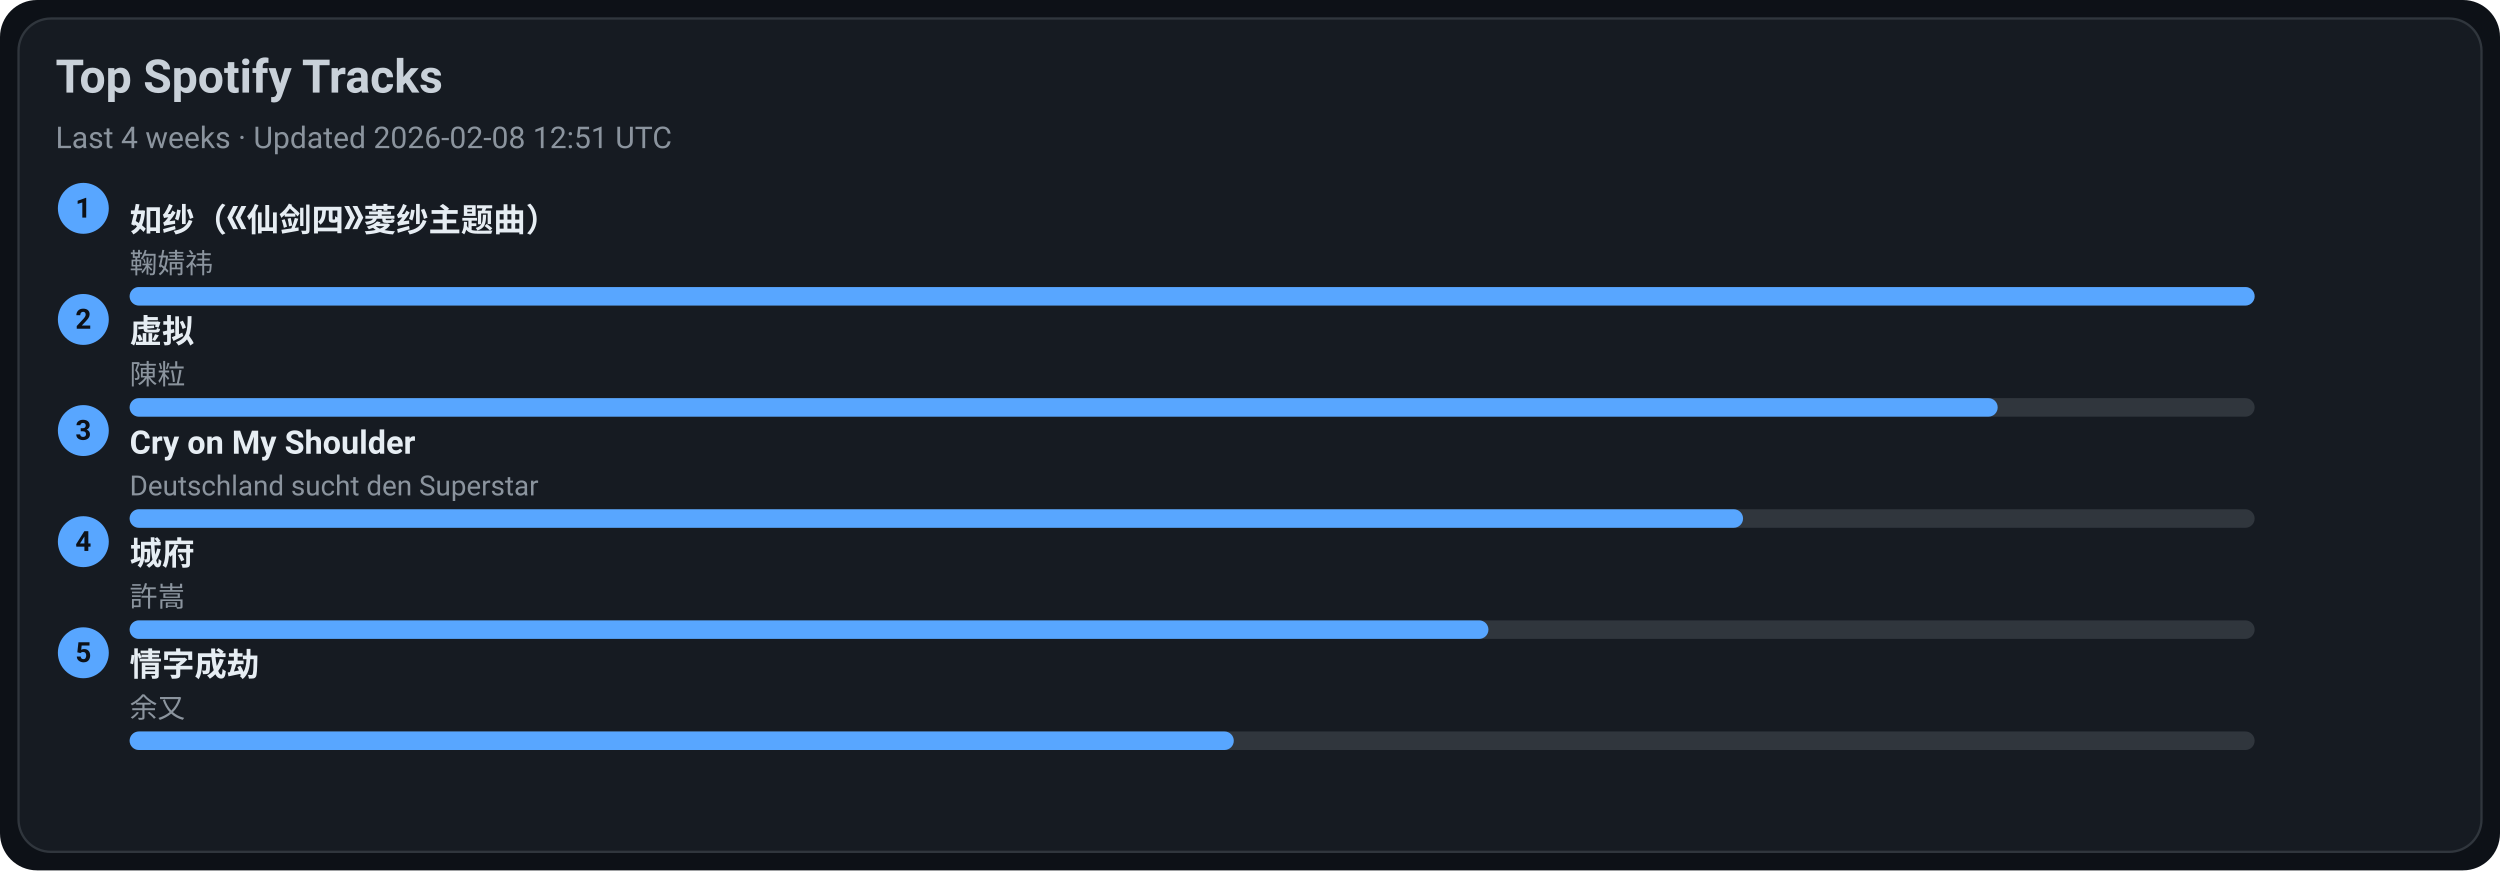
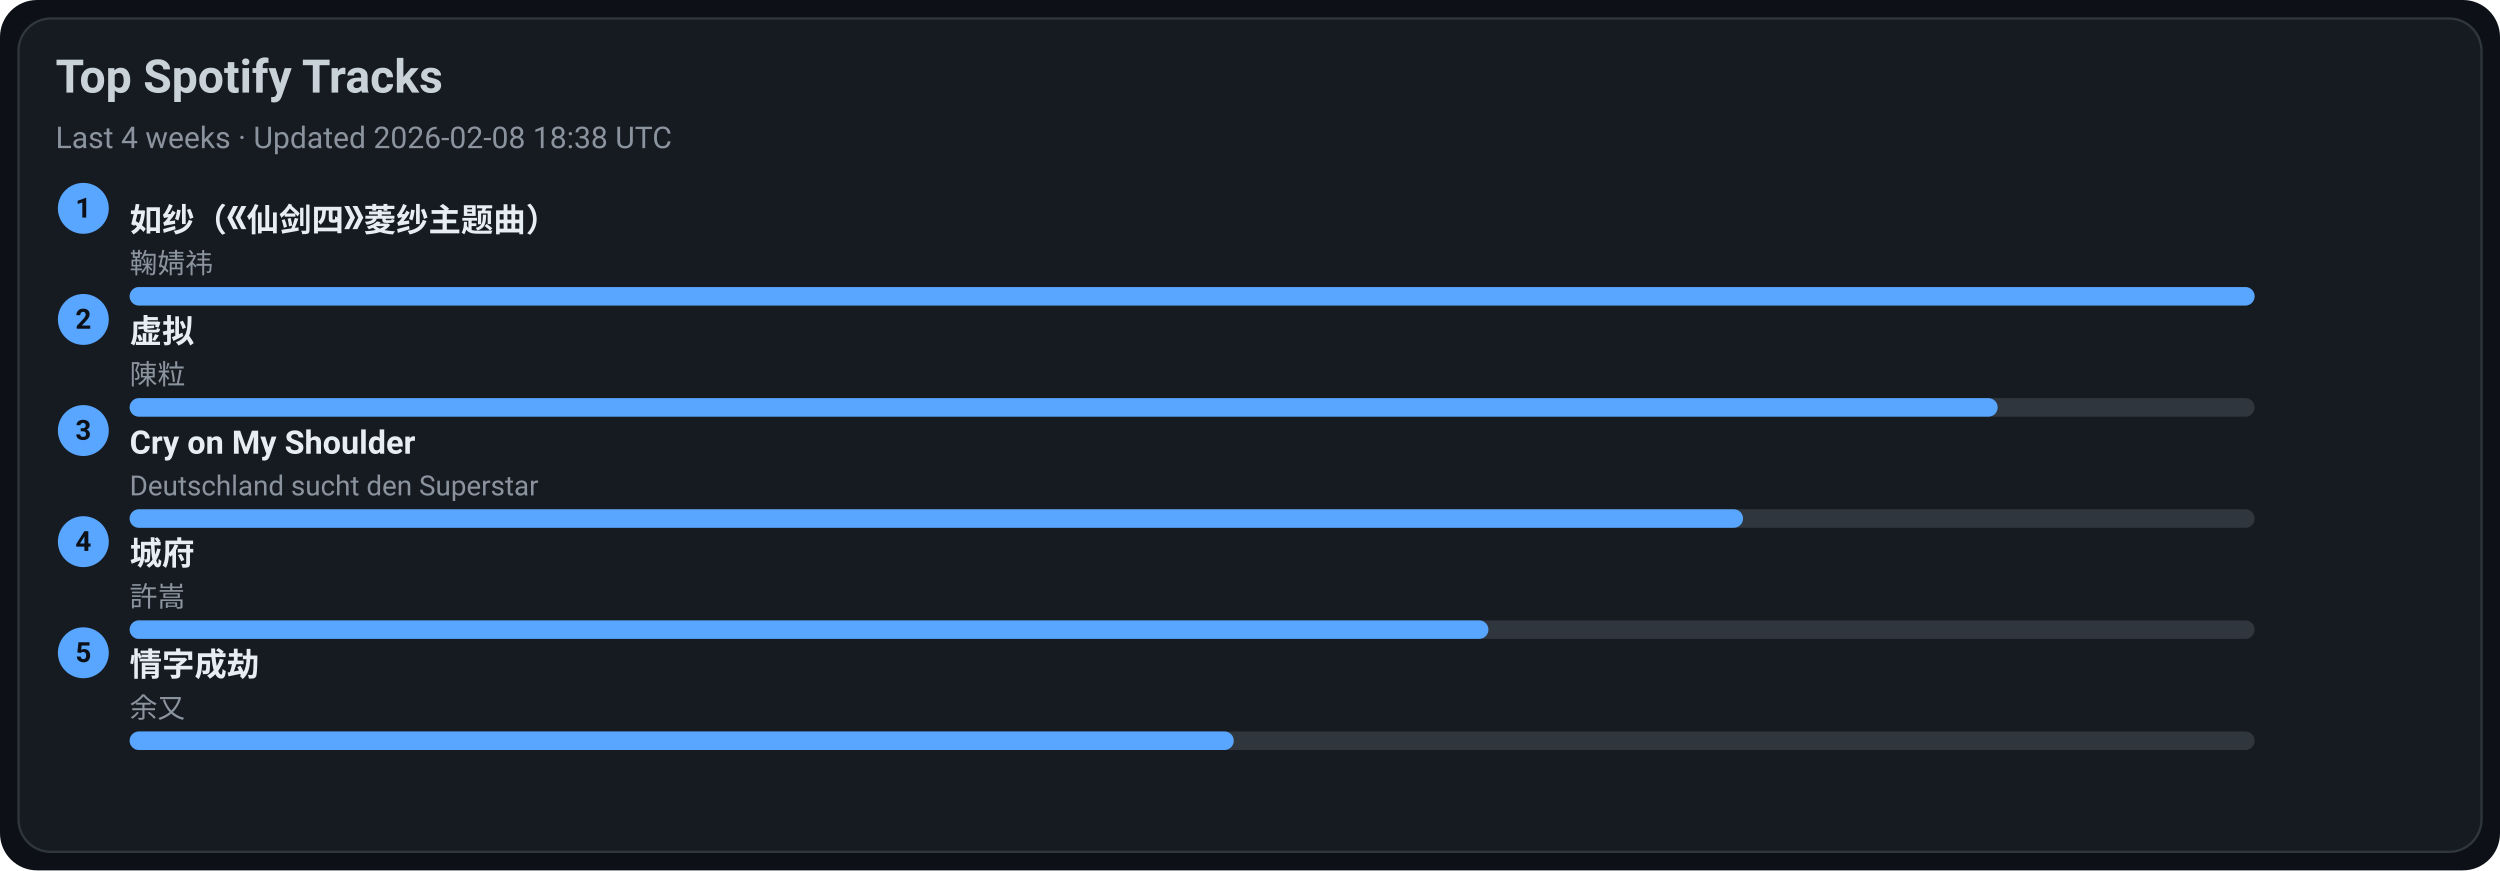
<svg xmlns="http://www.w3.org/2000/svg" width="1080" height="376" viewBox="0 0 1080 376">
  <style>text{font-family:-apple-system,BlinkMacSystemFont,Segoe UI,Roboto,Ubuntu,Helvetica Neue,Arial,Noto Sans,sans-serif}</style>
  <rect width="1080" height="376" rx="16" fill="#0d1117" />
  <rect x="8" y="8" width="1064" height="360" rx="14" fill="#161b22" stroke="#30363d" />
  <text x="24" y="40" font-size="20" fill="#c9d1d9" font-weight="600">Top Spotify Tracks</text>
-   <text x="24" y="64" font-size="13" fill="#8b949e">Last 4 weeks · Updated 2026-02-08 12:51 UTC</text>
+   <text x="24" y="64" font-size="13" fill="#8b949e">Last 4 weeks · Updated 2026-02-08 18:38 UTC</text>
  <circle cx="36" cy="90" r="11" fill="#58a6ff" />
  <text x="36" y="94" text-anchor="middle" font-size="12" fill="#0d1117" font-weight="700">1</text>
  <a href="https://open.spotify.com/track/69FUNgvEVkNbHq43lgvdme" target="_blank" rel="noopener noreferrer">
    <text x="56" y="100" font-size="14" fill="#e6edf3" font-weight="600">如纱（《仙剑四》菱纱主题曲）</text>
  </a>
  <text x="56" y="118" font-size="12" fill="#8b949e">鞠婧祎</text>
  <rect x="56" y="124" width="918" height="8" rx="4" fill="#30363d" />
  <rect x="56" y="124" width="918" height="8" rx="4" fill="#58a6ff" />
  <circle cx="36" cy="138" r="11" fill="#58a6ff" />
  <text x="36" y="142" text-anchor="middle" font-size="12" fill="#0d1117" font-weight="700">2</text>
  <a href="https://open.spotify.com/track/5l9sg05BhpfsdLfRvjGsAf" target="_blank" rel="noopener noreferrer">
    <text x="56" y="148" font-size="14" fill="#e6edf3" font-weight="600">虚拟</text>
  </a>
  <text x="56" y="166" font-size="12" fill="#8b949e">陳粒</text>
  <rect x="56" y="172" width="918" height="8" rx="4" fill="#30363d" />
  <rect x="56" y="172" width="807" height="8" rx="4" fill="#58a6ff" />
  <circle cx="36" cy="186" r="11" fill="#58a6ff" />
  <text x="36" y="190" text-anchor="middle" font-size="12" fill="#0d1117" font-weight="700">3</text>
  <a href="https://open.spotify.com/track/6usmG2MoD0C0Lc2pNgCVWV" target="_blank" rel="noopener noreferrer">
    <text x="56" y="196" font-size="14" fill="#e6edf3" font-weight="600">Cry on My Shoulder</text>
  </a>
  <text x="56" y="214" font-size="12" fill="#8b949e">Deutschland sucht den Superstar</text>
  <rect x="56" y="220" width="918" height="8" rx="4" fill="#30363d" />
  <rect x="56" y="220" width="697" height="8" rx="4" fill="#58a6ff" />
  <circle cx="36" cy="234" r="11" fill="#58a6ff" />
  <text x="36" y="238" text-anchor="middle" font-size="12" fill="#0d1117" font-weight="700">4</text>
  <a href="https://open.spotify.com/track/4AmlSf7hye0QVpnHCcEoEw" target="_blank" rel="noopener noreferrer">
    <text x="56" y="244" font-size="14" fill="#e6edf3" font-weight="600">城府</text>
  </a>
  <text x="56" y="262" font-size="12" fill="#8b949e">許嵩</text>
  <rect x="56" y="268" width="918" height="8" rx="4" fill="#30363d" />
  <rect x="56" y="268" width="587" height="8" rx="4" fill="#58a6ff" />
  <circle cx="36" cy="282" r="11" fill="#58a6ff" />
  <text x="36" y="286" text-anchor="middle" font-size="12" fill="#0d1117" font-weight="700">5</text>
  <a href="https://open.spotify.com/track/6PLof7Z5mvbp9im83J4m3m" target="_blank" rel="noopener noreferrer">
    <text x="56" y="292" font-size="14" fill="#e6edf3" font-weight="600">情字成劫</text>
  </a>
  <text x="56" y="310" font-size="12" fill="#8b949e">余又</text>
  <rect x="56" y="316" width="918" height="8" rx="4" fill="#30363d" />
  <rect x="56" y="316" width="477" height="8" rx="4" fill="#58a6ff" />
</svg>
